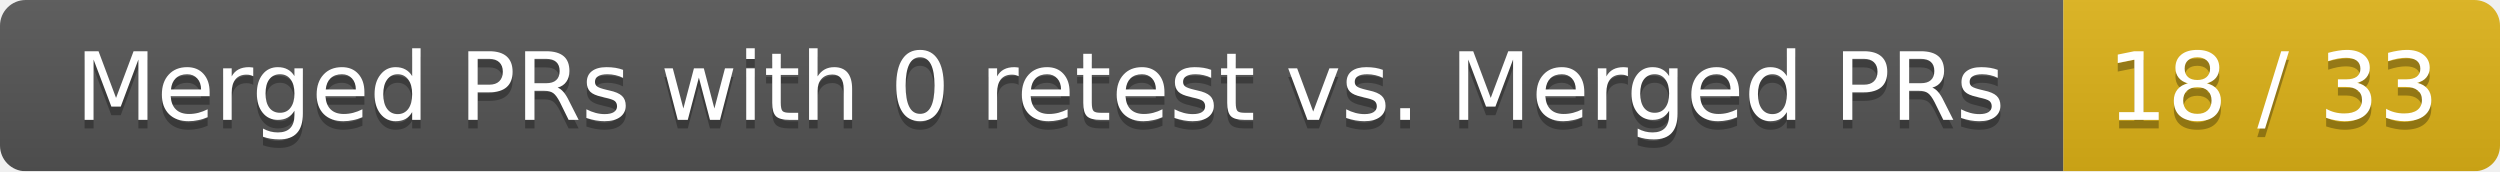
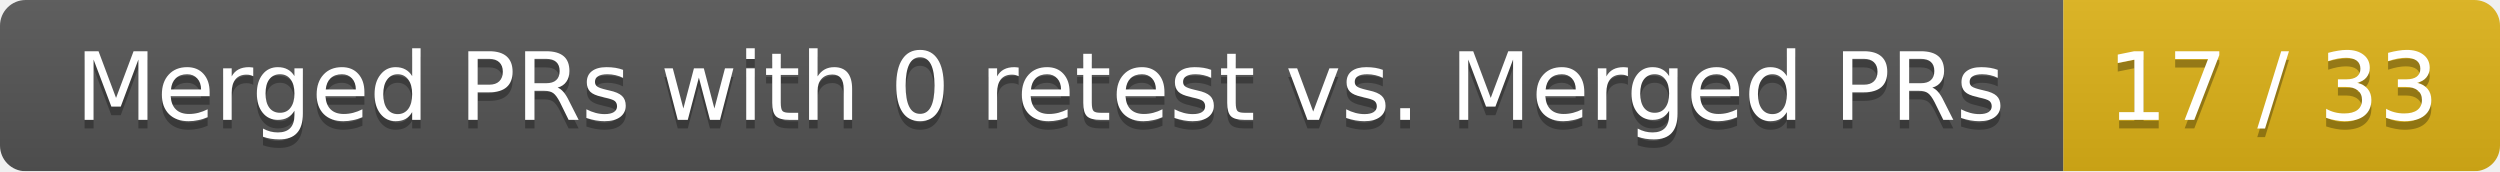
<svg xmlns="http://www.w3.org/2000/svg" width="292" height="20">
  <linearGradient id="smooth" x2="0" y2="100%">
    <stop offset="0" stop-color="#bbb" stop-opacity=".1" />
    <stop offset="1" stop-opacity=".1" />
  </linearGradient>
  <mask id="round">
    <rect width="292" height="20" rx="3" fill="#fff" />
  </mask>
  <g mask="url(#round)">
    <rect width="241" height="20" fill="#555" />
    <rect x="241" width="51" height="20" fill="#dfb317" />
    <rect width="292" height="20" fill="url(#smooth)" />
  </g>
  <g fill="#fff" text-anchor="middle" font-family="DejaVu Sans,Verdana,Geneva,sans-serif" font-size="11">
    <text x="121.5" y="15" fill="#010101" fill-opacity=".3">Merged PRs with 0 retest vs. Merged PRs</text>
    <text x="121.5" y="14">Merged PRs with 0 retest vs. Merged PRs</text>
-     <text x="265.5" y="15" fill="#010101" fill-opacity=".3">18 / 33</text>
-     <text x="265.5" y="14">18 / 33</text>
+     <text x="265.5" y="15" fill="#010101" fill-opacity=".3">17 / 33</text>
+     <text x="265.5" y="14">17 / 33</text>
  </g>
</svg>
